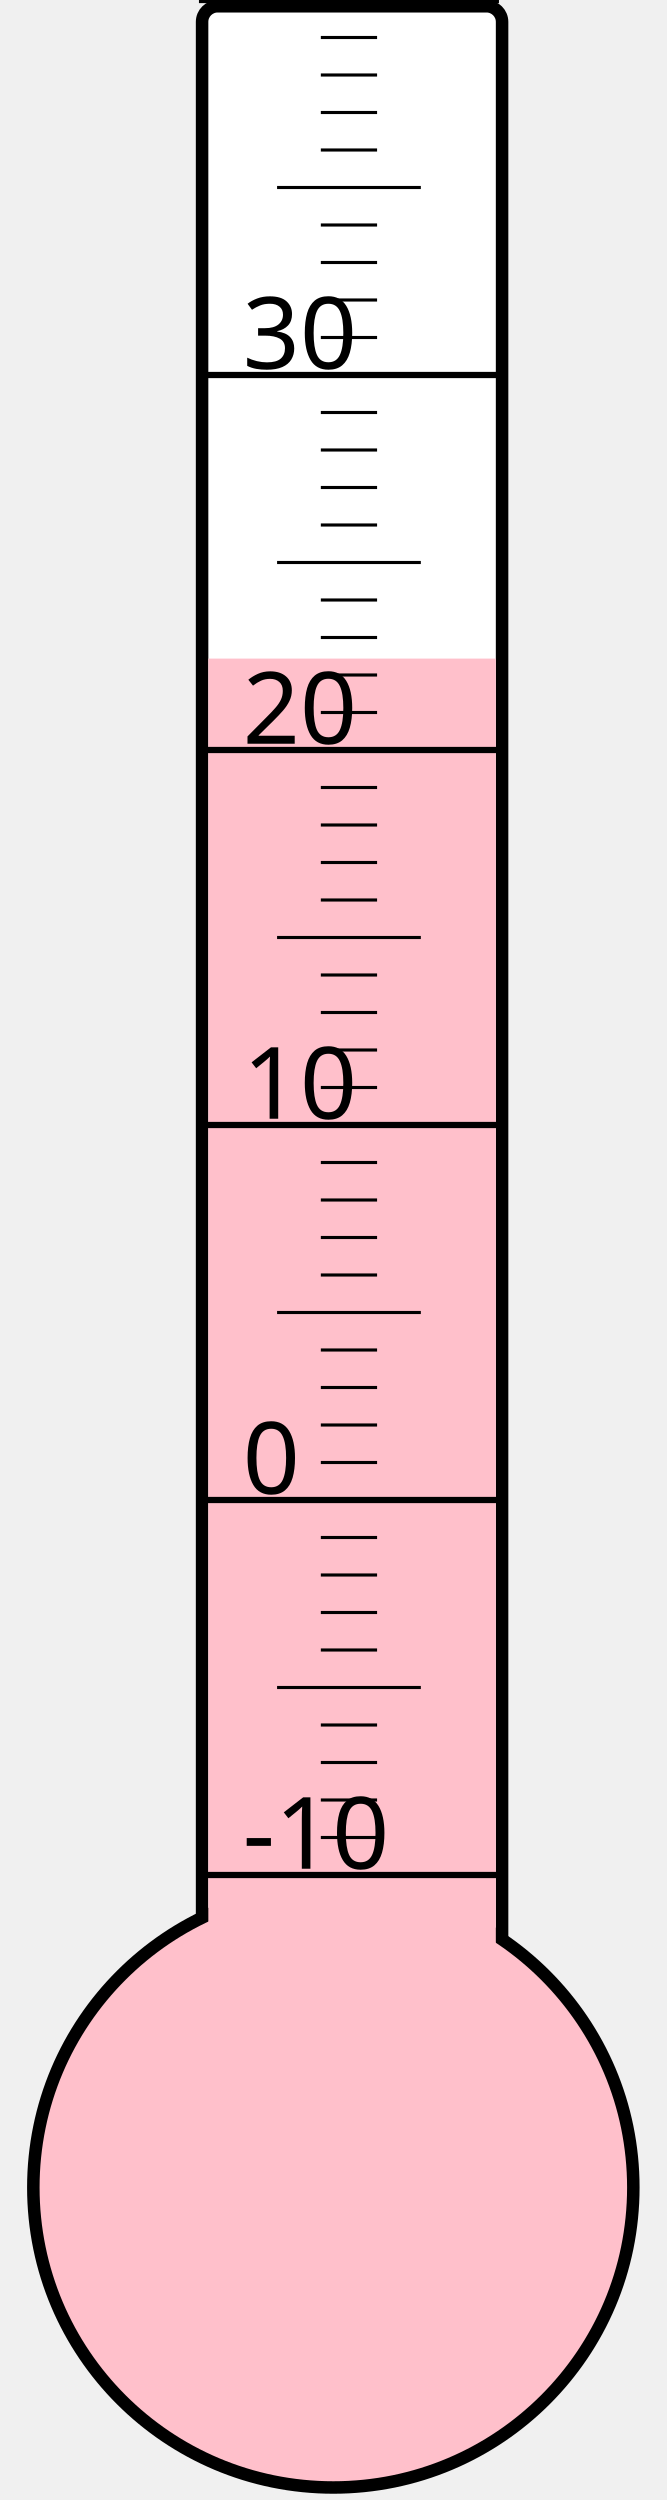
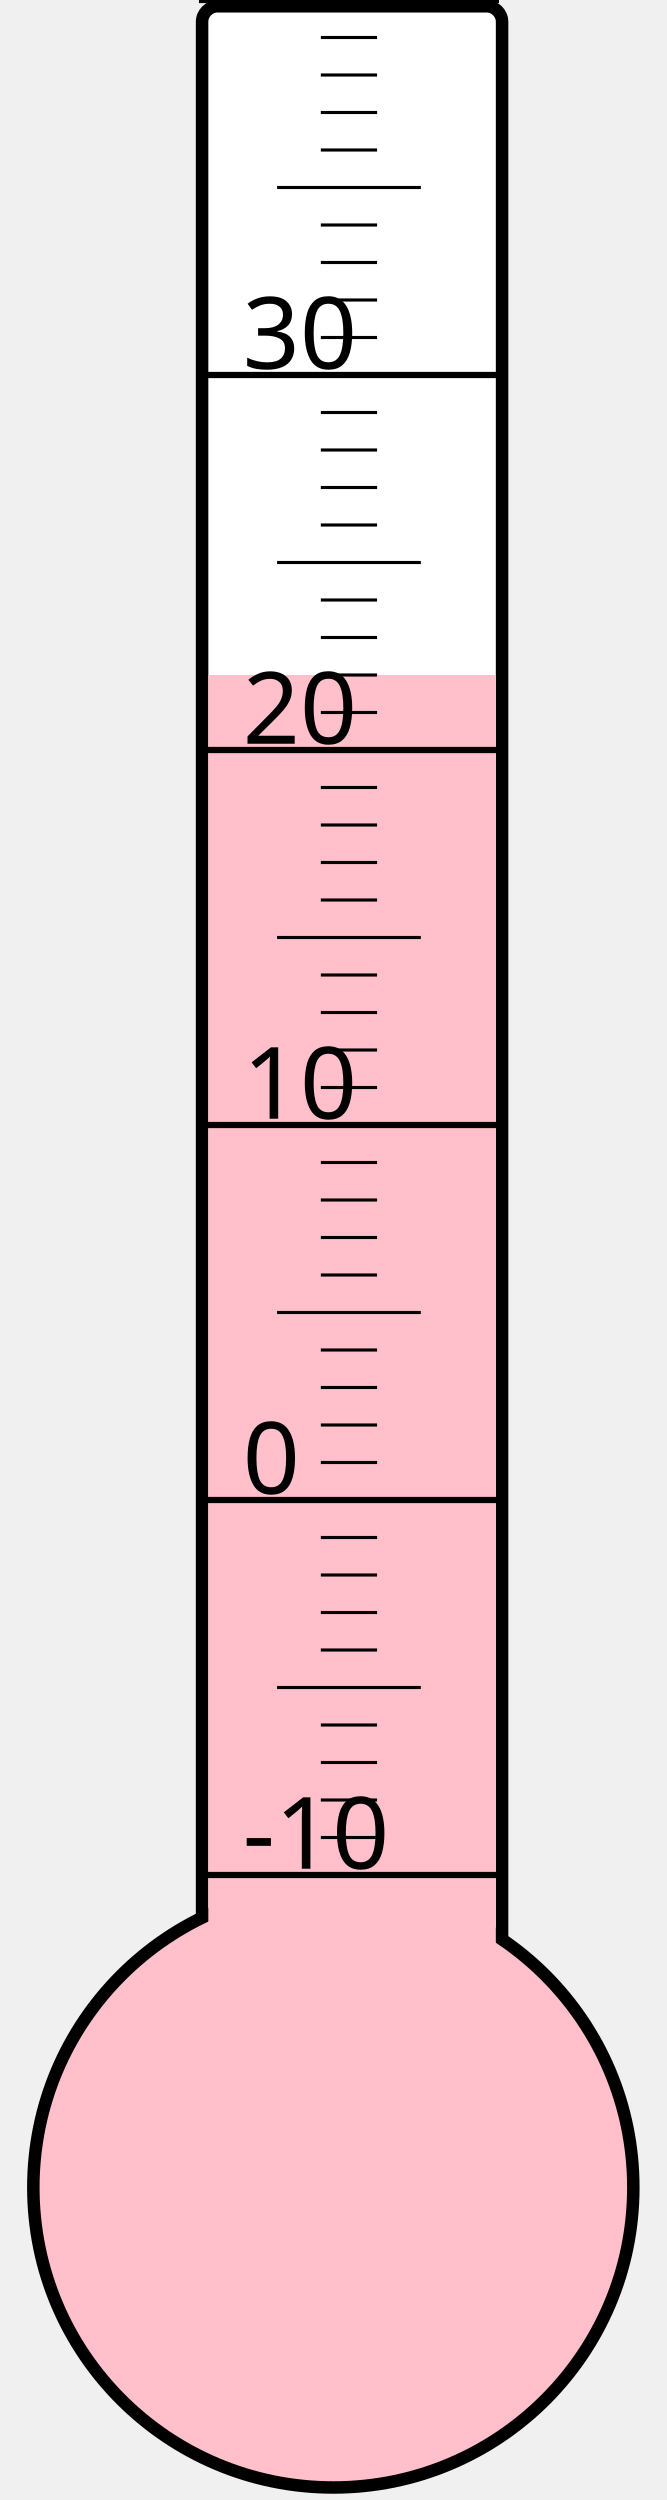
<svg xmlns="http://www.w3.org/2000/svg" width="40px" height="150px" viewBox="0 0 200 800">
  <rect width="200" height="800" x="0" y="0" style="fill: #ffffeb; fill-opacity: 0;" />
  <rect width="96" height="680" x="58" y="2" rx="5" ry="5" style="fill: white; fill-opacity: 1; stroke: black; stroke-width: 4;" />
  <circle cx="100" cy="700" r="96" style="fill: pink; stroke: black; stroke-width: 4;" />
-   <rect width="92" height="489.25" x="60" y="210.75" style="fill: pink; fill-opacity: 1; stroke-width: 0;" />
+   <rect width="92" height="484.0" x="60" y="216.0" style="fill: pink; fill-opacity: 1; stroke-width: 0;" />
  <text x="71" y="598" style="font-family: sans-serif; font-size: 24pt;">-10</text>
  <text x="71" y="478" style="font-family: sans-serif; font-size: 24pt;">0</text>
  <text x="71" y="358" style="font-family: sans-serif; font-size: 24pt;">10</text>
  <text x="71" y="238" style="font-family: sans-serif; font-size: 24pt;">20</text>
  <text x="71" y="118" style="font-family: sans-serif; font-size: 24pt;">30</text>
  <g style="stroke: black;">
    <line x1="57" y1="600" x2="153" y2="600" style="stroke-width: 2;" />
    <line x1="96" y1="588" x2="114" y2="588" style="stroke-width: 1;" />
    <line x1="96" y1="576" x2="114" y2="576" style="stroke-width: 1;" />
    <line x1="96" y1="564" x2="114" y2="564" style="stroke-width: 1;" />
    <line x1="96" y1="552" x2="114" y2="552" style="stroke-width: 1;" />
    <line x1="82" y1="540" x2="128" y2="540" style="stroke-width: 1;" />
    <line x1="96" y1="528" x2="114" y2="528" style="stroke-width: 1;" />
    <line x1="96" y1="516" x2="114" y2="516" style="stroke-width: 1;" />
    <line x1="96" y1="504" x2="114" y2="504" style="stroke-width: 1;" />
    <line x1="96" y1="492" x2="114" y2="492" style="stroke-width: 1;" />
    <line x1="57" y1="480" x2="153" y2="480" style="stroke-width: 2;" />
    <line x1="96" y1="468" x2="114" y2="468" style="stroke-width: 1;" />
    <line x1="96" y1="456" x2="114" y2="456" style="stroke-width: 1;" />
    <line x1="96" y1="444" x2="114" y2="444" style="stroke-width: 1;" />
    <line x1="96" y1="432" x2="114" y2="432" style="stroke-width: 1;" />
    <line x1="82" y1="420" x2="128" y2="420" style="stroke-width: 1;" />
    <line x1="96" y1="408" x2="114" y2="408" style="stroke-width: 1;" />
    <line x1="96" y1="396" x2="114" y2="396" style="stroke-width: 1;" />
    <line x1="96" y1="384" x2="114" y2="384" style="stroke-width: 1;" />
    <line x1="96" y1="372" x2="114" y2="372" style="stroke-width: 1;" />
    <line x1="57" y1="360" x2="153" y2="360" style="stroke-width: 2;" />
    <line x1="96" y1="348" x2="114" y2="348" style="stroke-width: 1;" />
    <line x1="96" y1="336" x2="114" y2="336" style="stroke-width: 1;" />
    <line x1="96" y1="324" x2="114" y2="324" style="stroke-width: 1;" />
    <line x1="96" y1="312" x2="114" y2="312" style="stroke-width: 1;" />
    <line x1="82" y1="300" x2="128" y2="300" style="stroke-width: 1;" />
    <line x1="96" y1="288" x2="114" y2="288" style="stroke-width: 1;" />
    <line x1="96" y1="276" x2="114" y2="276" style="stroke-width: 1;" />
    <line x1="96" y1="264" x2="114" y2="264" style="stroke-width: 1;" />
    <line x1="96" y1="252" x2="114" y2="252" style="stroke-width: 1;" />
    <line x1="57" y1="240" x2="153" y2="240" style="stroke-width: 2;" />
    <line x1="96" y1="228" x2="114" y2="228" style="stroke-width: 1;" />
    <line x1="96" y1="216" x2="114" y2="216" style="stroke-width: 1;" />
    <line x1="96" y1="204" x2="114" y2="204" style="stroke-width: 1;" />
    <line x1="96" y1="192" x2="114" y2="192" style="stroke-width: 1;" />
    <line x1="82" y1="180" x2="128" y2="180" style="stroke-width: 1;" />
    <line x1="96" y1="168" x2="114" y2="168" style="stroke-width: 1;" />
    <line x1="96" y1="156" x2="114" y2="156" style="stroke-width: 1;" />
    <line x1="96" y1="144" x2="114" y2="144" style="stroke-width: 1;" />
    <line x1="96" y1="132" x2="114" y2="132" style="stroke-width: 1;" />
    <line x1="57" y1="120" x2="153" y2="120" style="stroke-width: 2;" />
    <line x1="96" y1="108" x2="114" y2="108" style="stroke-width: 1;" />
    <line x1="96" y1="96" x2="114" y2="96" style="stroke-width: 1;" />
    <line x1="96" y1="84" x2="114" y2="84" style="stroke-width: 1;" />
    <line x1="96" y1="72" x2="114" y2="72" style="stroke-width: 1;" />
    <line x1="82" y1="60" x2="128" y2="60" style="stroke-width: 1;" />
    <line x1="96" y1="48" x2="114" y2="48" style="stroke-width: 1;" />
    <line x1="96" y1="36" x2="114" y2="36" style="stroke-width: 1;" />
    <line x1="96" y1="24" x2="114" y2="24" style="stroke-width: 1;" />
    <line x1="96" y1="12" x2="114" y2="12" style="stroke-width: 1;" />
    <line x1="57" y1="0" x2="153" y2="0" style="stroke-width: 2;" />
  </g>
</svg>
